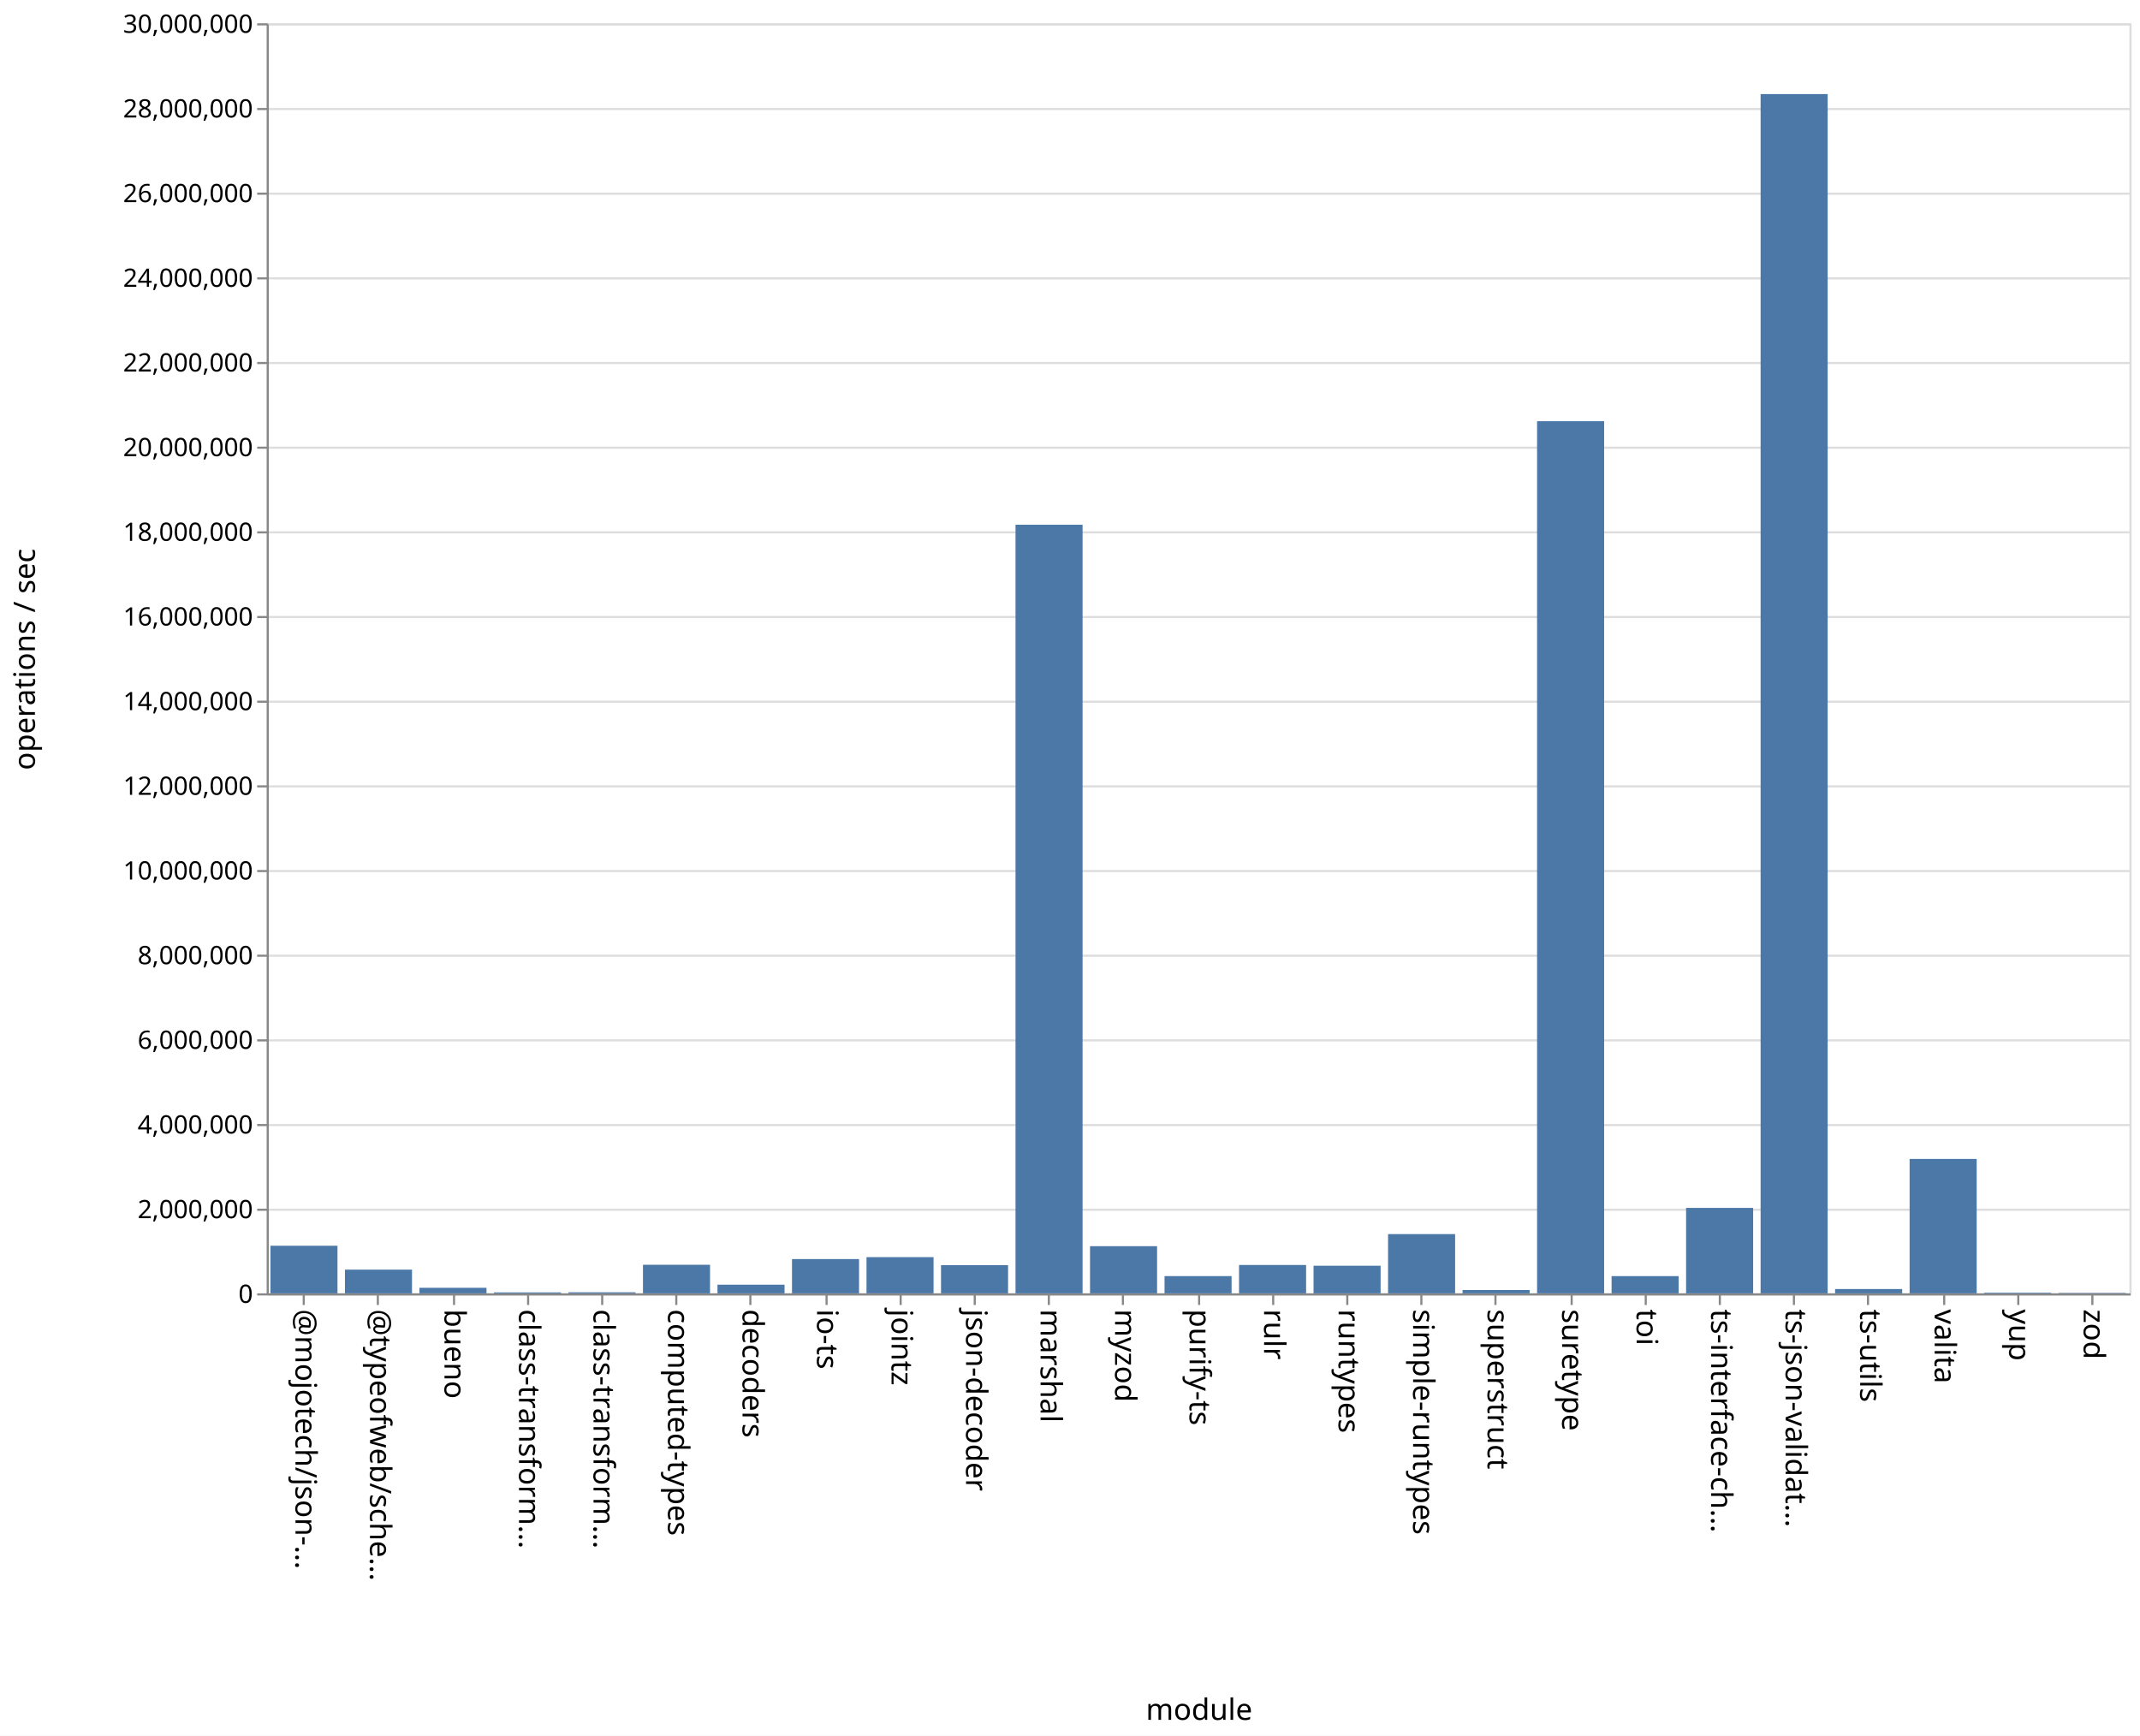
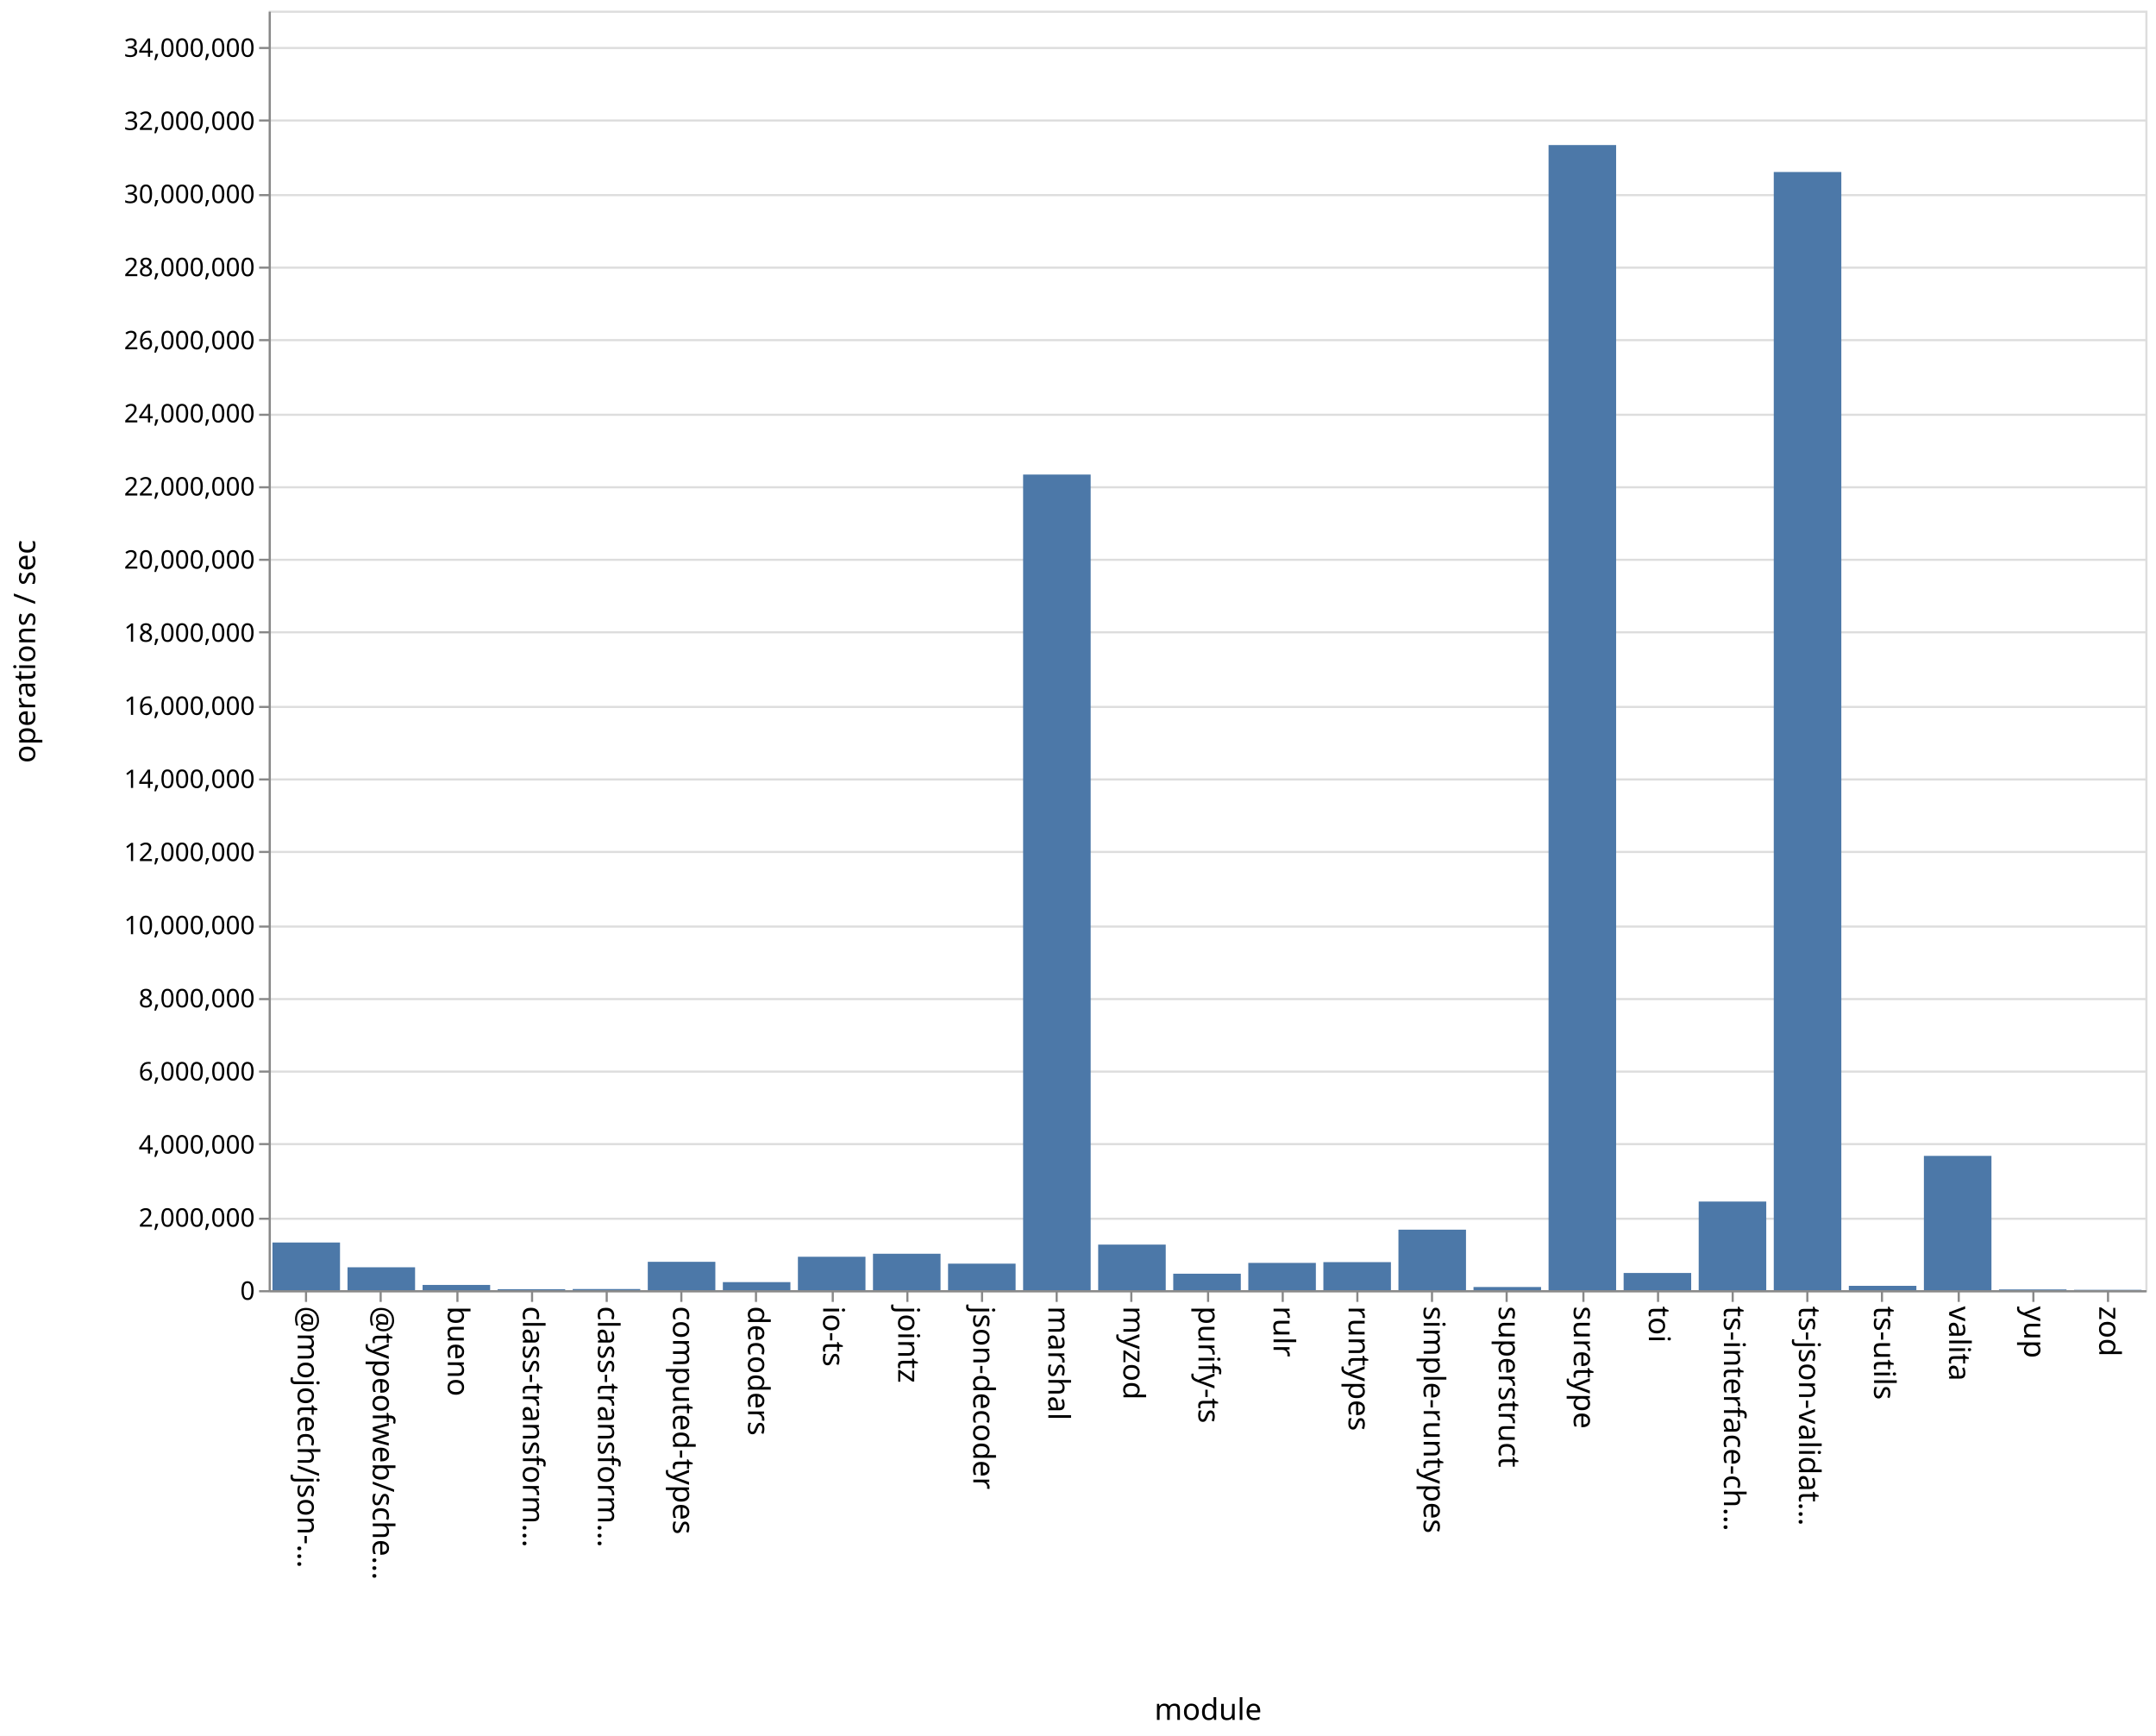
- <svg xmlns="http://www.w3.org/2000/svg" class="marks" width="1011" height="820">
-   <path fill="#fff" d="M0 0h1011v820H0z" />
+ <svg xmlns="http://www.w3.org/2000/svg" class="marks" width="1011" height="814">
+   <path fill="#fff" d="M0 0h1011v814H0z" />
  <g class="mark-group role-frame root" aria-roledescription="group mark container" fill="none" stroke-miterlimit="10">
-     <path class="background" aria-hidden="true" d="M126.5 11.5h880v600h-880z" stroke="#ddd" />
-     <g class="mark-group role-axis" aria-roledescription="axis" aria-label="Y-axis for a linear scale with values from 0 to 30,000,000">
-       <path class="background" aria-hidden="true" d="M126.5 11.5z" pointer-events="none" />
+     <path class="background" aria-hidden="true" d="M126.5 5.5h880v600h-880z" stroke="#ddd" />
+     <g class="mark-group role-axis" aria-roledescription="axis" aria-label="Y-axis for a linear scale with values from 0 to 35,000,000">
+       <path class="background" aria-hidden="true" d="M126.5 5.5z" pointer-events="none" />
      <g class="mark-rule role-axis-grid" pointer-events="none" stroke="#ddd">
-         <path d="M126.5 611.5h880M126.5 571.5h880M126.5 531.5h880M126.5 491.5h880M126.5 451.5h880M126.5 411.5h880M126.5 371.5h880M126.5 331.5h880M126.5 291.5h880M126.5 251.5h880M126.5 211.5h880M126.5 171.5h880M126.5 131.5h880M126.5 91.5h880M126.5 51.5h880M126.5 11.5h880" />
+         <path d="M126.5 605.5h880M126.5 571.5h880M126.5 536.5h880M126.5 502.5h880M126.5 468.5h880M126.5 434.5h880M126.5 399.5h880M126.5 365.5h880M126.5 331.5h880M126.5 296.5h880M126.5 262.5h880M126.5 228.5h880M126.5 194.5h880M126.5 159.5h880M126.5 125.5h880M126.5 91.5h880M126.5 56.5h880M126.5 22.5h880" />
      </g>
    </g>
    <g class="mark-group role-axis" aria-roledescription="axis" aria-label="X-axis titled 'module' for a discrete scale with 25 values: @mojotech/json-type-validation, @typeofweb/schema, bueno, class-transformer-validator-async, class-transformer-validator-sync, ending with zod">
-       <path class="background" aria-hidden="true" d="M126.5 611.5z" pointer-events="none" />
+       <path class="background" aria-hidden="true" d="M126.5 605.5z" pointer-events="none" />
      <g class="mark-rule role-axis-tick" pointer-events="none" stroke="#888">
-         <path d="M143.5 611.5v5M178.5 611.5v5M214.5 611.5v5M249.5 611.5v5M284.5 611.5v5M319.5 611.5v5M354.5 611.5v5M390.5 611.5v5M425.5 611.5v5M460.5 611.5v5M495.5 611.5v5M530.5 611.5v5M566.5 611.5v5M601.5 611.5v5M636.5 611.5v5M671.5 611.5v5M706.5 611.5v5M742.5 611.5v5M777.5 611.5v5M812.5 611.5v5M847.5 611.5v5M882.5 611.5v5M918.5 611.5v5M953.5 611.5v5M988.5 611.5v5" />
+         <path d="M143.5 605.5v5M178.5 605.5v5M214.5 605.5v5M249.5 605.5v5M284.5 605.5v5M319.5 605.5v5M354.5 605.5v5M390.5 605.5v5M425.5 605.5v5M460.5 605.5v5M495.5 605.5v5M530.5 605.5v5M566.5 605.5v5M601.5 605.5v5M636.5 605.5v5M671.5 605.5v5M706.5 605.5v5M742.5 605.5v5M777.5 605.5v5M812.5 605.5v5M847.5 605.5v5M882.5 605.5v5M918.5 605.5v5M953.5 605.5v5M988.5 605.5v5" />
      </g>
      <g class="mark-text role-axis-label" pointer-events="none" font-family="sans-serif" font-size="14" fill="#000">
-         <text transform="rotate(90 -239.45 379.05)">@mojotech/json-…</text>
-         <text transform="rotate(90 -221.85 396.65)">@typeofweb/sche…</text>
-         <text transform="rotate(90 -204.25 414.25)">bueno</text>
-         <text transform="rotate(90 -186.65 431.85)">class-transform…</text>
-         <text transform="rotate(90 -169.05 449.45)">class-transform…</text>
-         <text transform="rotate(90 -151.45 467.05)">computed-types</text>
-         <text transform="rotate(90 -133.85 484.65)">decoders</text>
-         <text transform="rotate(90 -116.25 502.25)">io-ts</text>
-         <text transform="rotate(90 -98.65 519.85)">jointz</text>
-         <text transform="rotate(90 -81.05 537.45)">json-decoder</text>
-         <text transform="rotate(90 -63.45 555.05)">marshal</text>
-         <text transform="rotate(90 -45.85 572.65)">myzod</text>
-         <text transform="rotate(90 -28.25 590.25)">purify-ts</text>
-         <text transform="rotate(90 -10.65 607.85)">rulr</text>
-         <text transform="rotate(90 6.95 625.45)">runtypes</text>
-         <text transform="rotate(90 24.55 643.05)">simple-runtypes</text>
-         <text transform="rotate(90 42.15 660.65)">superstruct</text>
-         <text transform="rotate(90 59.75 678.25)">suretype</text>
-         <text transform="rotate(90 77.35 695.85)">toi</text>
-         <text transform="rotate(90 94.95 713.45)">ts-interface-ch…</text>
-         <text transform="rotate(90 112.55 731.05)">ts-json-validat…</text>
-         <text transform="rotate(90 130.15 748.65)">ts-utils</text>
-         <text transform="rotate(90 147.75 766.25)">valita</text>
-         <text transform="rotate(90 165.35 783.85)">yup</text>
-         <text transform="rotate(90 182.95 801.45)">zod</text>
+         <text transform="rotate(90 -236.45 376.05)">@mojotech/json-…</text>
+         <text transform="rotate(90 -218.85 393.65)">@typeofweb/sche…</text>
+         <text transform="rotate(90 -201.25 411.25)">bueno</text>
+         <text transform="rotate(90 -183.65 428.85)">class-transform…</text>
+         <text transform="rotate(90 -166.05 446.45)">class-transform…</text>
+         <text transform="rotate(90 -148.45 464.05)">computed-types</text>
+         <text transform="rotate(90 -130.85 481.65)">decoders</text>
+         <text transform="rotate(90 -113.25 499.25)">io-ts</text>
+         <text transform="rotate(90 -95.65 516.85)">jointz</text>
+         <text transform="rotate(90 -78.05 534.45)">json-decoder</text>
+         <text transform="rotate(90 -60.45 552.05)">marshal</text>
+         <text transform="rotate(90 -42.85 569.65)">myzod</text>
+         <text transform="rotate(90 -25.25 587.25)">purify-ts</text>
+         <text transform="rotate(90 -7.65 604.85)">rulr</text>
+         <text transform="rotate(90 9.95 622.45)">runtypes</text>
+         <text transform="rotate(90 27.55 640.05)">simple-runtypes</text>
+         <text transform="rotate(90 45.15 657.65)">superstruct</text>
+         <text transform="rotate(90 62.75 675.25)">suretype</text>
+         <text transform="rotate(90 80.35 692.85)">toi</text>
+         <text transform="rotate(90 97.95 710.45)">ts-interface-ch…</text>
+         <text transform="rotate(90 115.55 728.05)">ts-json-validat…</text>
+         <text transform="rotate(90 133.15 745.65)">ts-utils</text>
+         <text transform="rotate(90 150.75 763.25)">valita</text>
+         <text transform="rotate(90 168.35 780.85)">yup</text>
+         <text transform="rotate(90 185.95 798.45)">zod</text>
      </g>
-       <path stroke="#888" d="M126.5 611.5h880" class="mark-rule role-axis-domain" pointer-events="none" />
-       <text text-anchor="middle" transform="translate(566.5 812.5)" font-family="sans-serif" font-size="14" fill="#000" class="mark-text role-axis-title" pointer-events="none">module</text>
+       <path stroke="#888" d="M126.5 605.5h880" class="mark-rule role-axis-domain" pointer-events="none" />
+       <text text-anchor="middle" transform="translate(566.5 806.5)" font-family="sans-serif" font-size="14" fill="#000" class="mark-text role-axis-title" pointer-events="none">module</text>
    </g>
-     <g class="mark-group role-axis" aria-roledescription="axis" aria-label="Y-axis titled 'operations / sec' for a linear scale with values from 0 to 30,000,000">
-       <path class="background" aria-hidden="true" d="M126.5 11.5z" pointer-events="none" />
+     <g class="mark-group role-axis" aria-roledescription="axis" aria-label="Y-axis titled 'operations / sec' for a linear scale with values from 0 to 35,000,000">
+       <path class="background" aria-hidden="true" d="M126.5 5.5z" pointer-events="none" />
      <g class="mark-rule role-axis-tick" pointer-events="none" stroke="#888">
-         <path d="M126.5 611.5h-5M126.5 571.5h-5M126.5 531.5h-5M126.5 491.5h-5M126.5 451.5h-5M126.5 411.5h-5M126.5 371.5h-5M126.5 331.5h-5M126.5 291.5h-5M126.5 251.5h-5M126.5 211.5h-5M126.5 171.5h-5M126.5 131.5h-5M126.5 91.5h-5M126.5 51.5h-5M126.5 11.5h-5" />
+         <path d="M126.5 605.5h-5M126.5 571.5h-5M126.5 536.5h-5M126.5 502.5h-5M126.5 468.5h-5M126.5 434.5h-5M126.5 399.5h-5M126.5 365.5h-5M126.5 331.5h-5M126.5 296.5h-5M126.5 262.5h-5M126.5 228.5h-5M126.5 194.5h-5M126.5 159.5h-5M126.5 125.5h-5M126.5 91.5h-5M126.5 56.5h-5M126.5 22.5h-5" />
      </g>
      <g class="mark-text role-axis-label" pointer-events="none" text-anchor="end" font-family="sans-serif" font-size="12" fill="#000">
-         <text transform="translate(119.5 615.5)">0</text>
-         <text transform="translate(119.5 575.5)">2,000,000</text>
-         <text transform="translate(119.5 535.5)">4,000,000</text>
-         <text transform="translate(119.5 495.5)">6,000,000</text>
-         <text transform="translate(119.5 455.5)">8,000,000</text>
-         <text transform="translate(119.5 415.5)">10,000,000</text>
-         <text transform="translate(119.5 375.5)">12,000,000</text>
-         <text transform="translate(119.5 335.5)">14,000,000</text>
-         <text transform="translate(119.5 295.5)">16,000,000</text>
-         <text transform="translate(119.5 255.5)">18,000,000</text>
-         <text transform="translate(119.5 215.5)">20,000,000</text>
-         <text transform="translate(119.5 175.5)">22,000,000</text>
-         <text transform="translate(119.5 135.5)">24,000,000</text>
-         <text transform="translate(119.5 95.5)">26,000,000</text>
-         <text transform="translate(119.5 55.5)">28,000,000</text>
-         <text transform="translate(119.5 15.5)">30,000,000</text>
+         <text transform="translate(119.5 609.5)">0</text>
+         <text transform="translate(119.5 575.214)">2,000,000</text>
+         <text transform="translate(119.5 540.929)">4,000,000</text>
+         <text transform="translate(119.5 506.643)">6,000,000</text>
+         <text transform="translate(119.5 472.357)">8,000,000</text>
+         <text transform="translate(119.5 438.071)">10,000,000</text>
+         <text transform="translate(119.5 403.786)">12,000,000</text>
+         <text transform="translate(119.5 369.5)">14,000,000</text>
+         <text transform="translate(119.5 335.214)">16,000,000</text>
+         <text transform="translate(119.5 300.929)">18,000,000</text>
+         <text transform="translate(119.5 266.643)">20,000,000</text>
+         <text transform="translate(119.5 232.357)">22,000,000</text>
+         <text transform="translate(119.5 198.071)">24,000,000</text>
+         <text transform="translate(119.5 163.786)">26,000,000</text>
+         <text transform="translate(119.5 129.5)">28,000,000</text>
+         <text transform="translate(119.5 95.214)">30,000,000</text>
+         <text transform="translate(119.5 60.929)">32,000,000</text>
+         <text transform="translate(119.5 26.643)">34,000,000</text>
      </g>
-       <path stroke="#888" d="M126.5 611.5v-600" class="mark-rule role-axis-domain" pointer-events="none" />
-       <text text-anchor="middle" transform="rotate(-90 164 147.5)" font-family="sans-serif" font-size="14" fill="#000" class="mark-text role-axis-title" pointer-events="none">operations / sec</text>
+       <path stroke="#888" d="M126.5 605.5V5.5" class="mark-rule role-axis-domain" pointer-events="none" />
+       <text text-anchor="middle" transform="rotate(-90 161 144.5)" font-family="sans-serif" font-size="14" fill="#000" class="mark-text role-axis-title" pointer-events="none">operations / sec</text>
    </g>
    <g class="mark-rect role-mark marks" aria-roledescription="rect mark container" fill="#4c78a8">
-       <path d="M198.16 608.386h31.68V611h-31.68zM233.36 610.551h31.68V611h-31.68zM268.56 610.503h31.68V611h-31.68zM303.76 597.5h31.68V611h-31.68zM338.96 606.914h31.68V611h-31.68zM374.16 594.811h31.68V611h-31.68zM409.36 593.903h31.68V611h-31.68zM444.56 597.674h31.68V611h-31.68zM479.76 247.89h31.68V611h-31.68zM127.76 588.516h31.68V611h-31.68zM514.96 588.722h31.68V611h-31.68zM550.16 602.856h31.68V611h-31.68zM585.36 597.605h31.68V611h-31.68zM620.56 597.964h31.68V611h-31.68zM655.76 583.012h31.68V611h-31.68zM690.96 609.432h31.68V611h-31.68zM726.16 198.984h31.68V611h-31.68zM761.36 602.865h31.68V611h-31.68zM796.56 570.633h31.68V611h-31.68zM831.76 44.444h31.68V611h-31.68zM866.96 608.967h31.68V611h-31.68zM162.96 599.802h31.68V611h-31.68zM902.16 547.505h31.68V611h-31.68zM937.36 610.7h31.68v.3h-31.68zM972.56 610.8h31.68v.2h-31.68z" />
+       <path d="M198.16 602.538h31.68V605h-31.68zM233.36 604.54h31.68v.46h-31.68zM268.56 604.47h31.68v.53h-31.68zM303.76 591.697h31.68V605h-31.68zM338.96 601.219h31.68V605h-31.68zM374.16 589.328h31.68V605h-31.68zM409.36 587.914h31.68V605h-31.68zM444.56 592.558h31.68V605h-31.68zM479.76 222.53h31.68V605h-31.68zM127.76 582.644h31.68V605h-31.68zM514.96 583.626h31.68V605h-31.68zM550.16 597.279h31.68V605h-31.68zM585.36 592.204h31.68V605h-31.68zM620.56 591.845h31.68V605h-31.68zM655.76 576.626h31.68V605h-31.68zM690.96 603.512h31.68V605h-31.68zM726.16 68.018h31.68V605h-31.68zM761.36 596.932h31.68V605h-31.68zM796.56 563.438h31.68V605h-31.68zM831.76 80.656h31.68V605h-31.68zM866.96 602.962h31.68V605h-31.68zM162.96 594.264h31.68V605h-31.68zM902.16 542.024h31.68V605h-31.68zM937.36 604.66h31.68v.34h-31.68zM972.56 604.84h31.68v.16h-31.68z" />
    </g>
  </g>
</svg>
